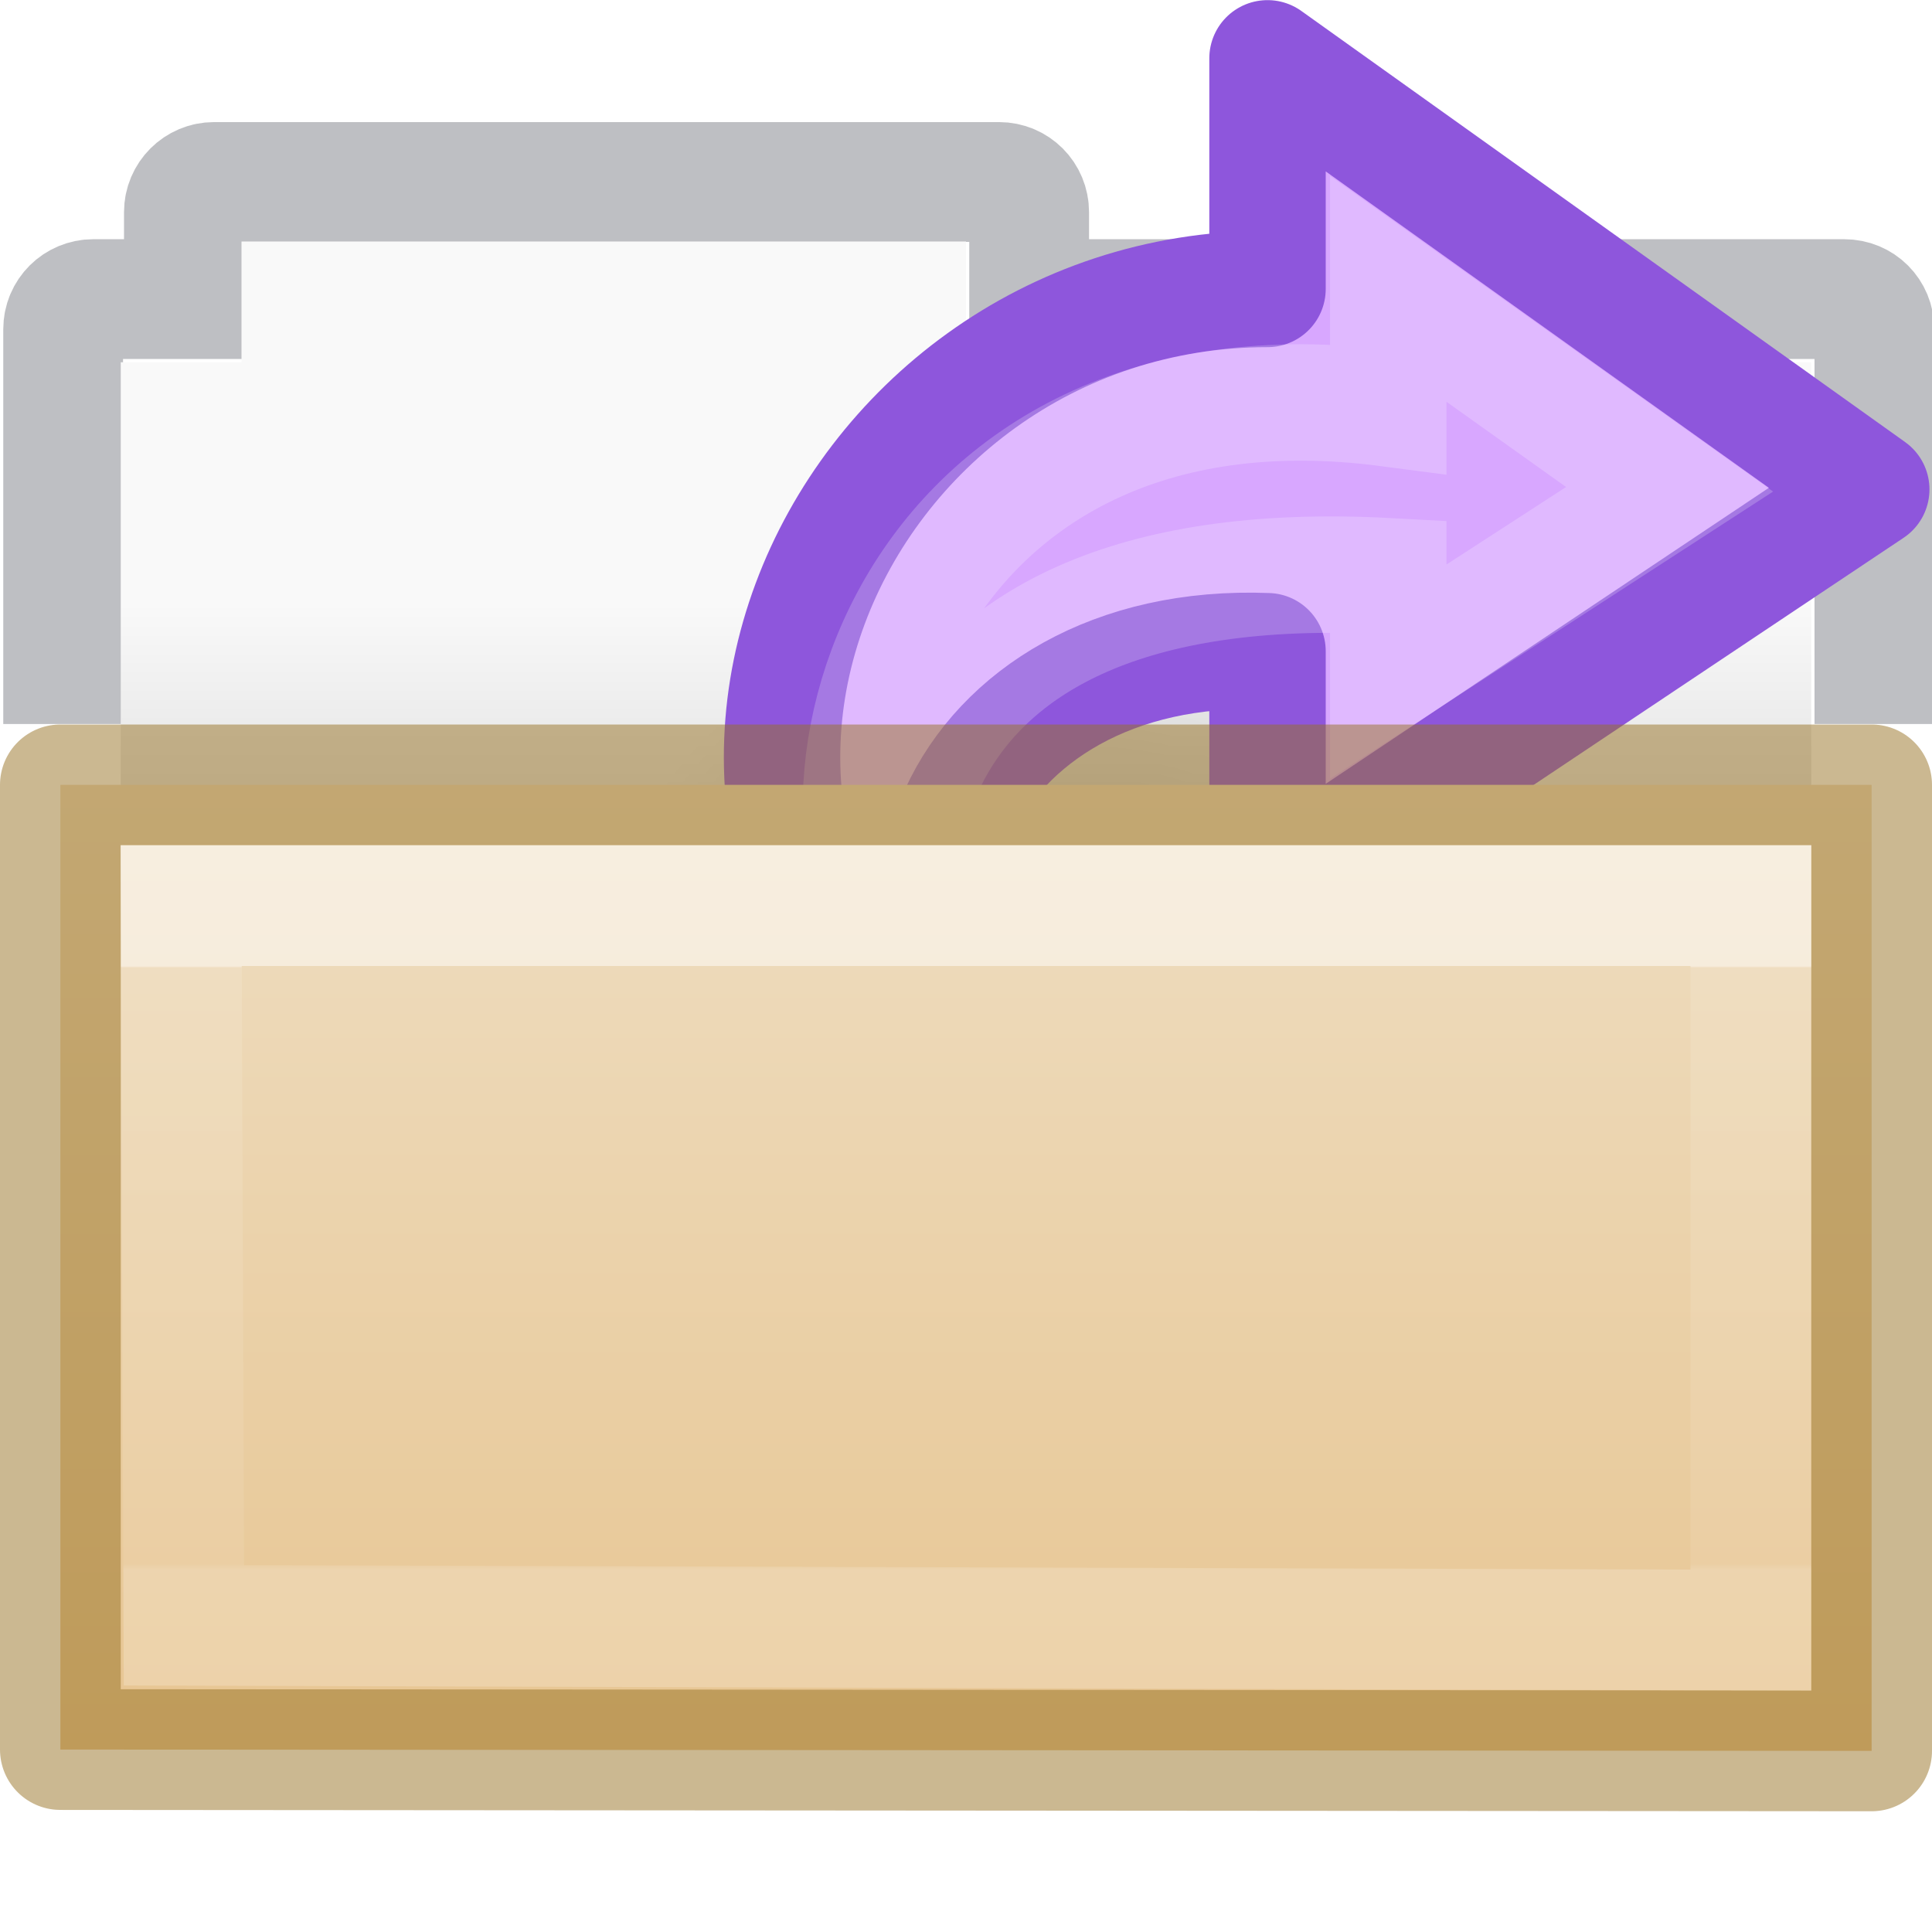
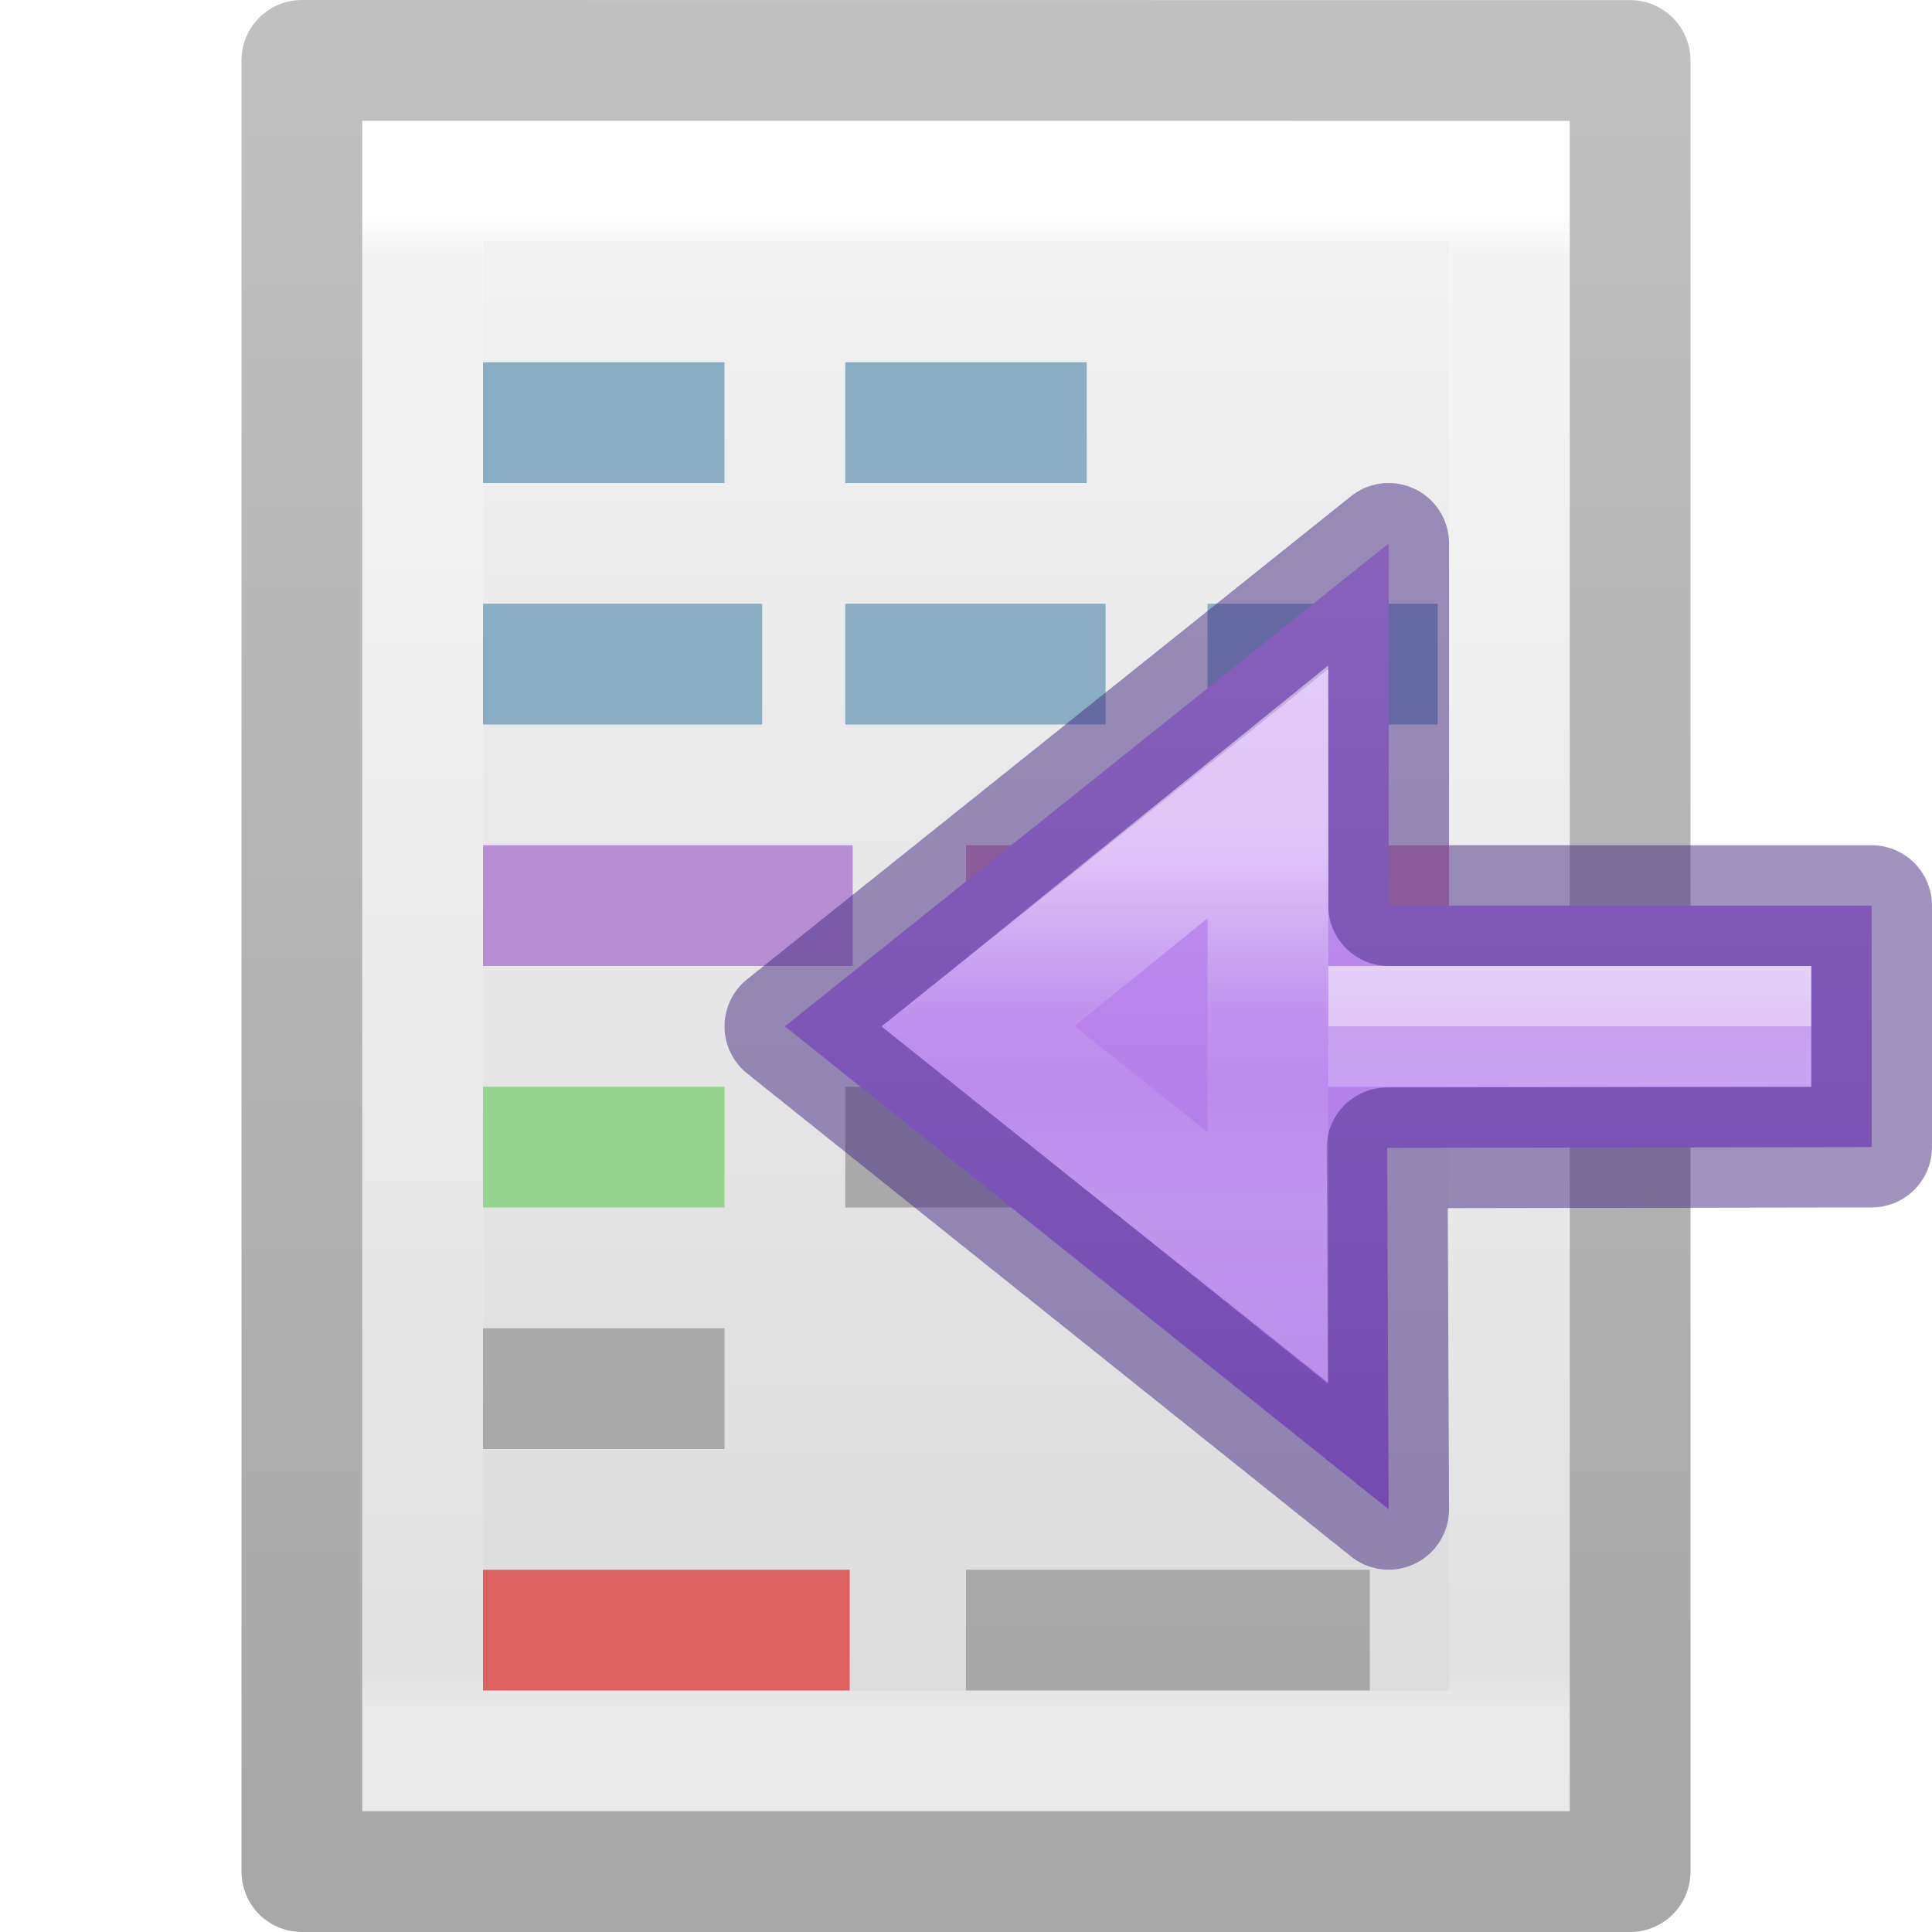
<svg xmlns="http://www.w3.org/2000/svg" height="16" width="16">
-   <linearGradient id="a" gradientTransform="matrix(.50257 0 0 .393047 93.35161 -16.85763)" gradientUnits="userSpaceOnUse" x1="-162.679" x2="-162.679" y1="58.567" y2="80.031">
-     <stop offset="0" stop-color="#efdfc4" />
-     <stop offset="1" stop-color="#e7c591" />
+   <linearGradient id="a" gradientTransform="matrix(.6655579 0 0 1.440789 -1.823498 -35.84887)" gradientUnits="userSpaceOnUse" x1="22.104" x2="22.104" y1="40.124" y2="10.035">
+     <stop offset="0" stop-color="#a3a3a3" />
+     <stop offset="1" stop-color="#bababa" />
  </linearGradient>
-   <linearGradient id="b" gradientTransform="matrix(.8919 0 0 .94047 3.144 5.347)" gradientUnits="userSpaceOnUse" x1="11.051" x2="11.051" y1="2.821" y2="8.138">
+   <linearGradient id="b" gradientTransform="matrix(.2537859 0 0 .3050187 19.12898 -.685477)" gradientUnits="userSpaceOnUse" x1="-51.786" x2="-51.786" y1="50.786" y2="2.906">
+     <stop offset="0" stop-opacity=".34" />
+     <stop offset="1" stop-opacity=".247" />
+   </linearGradient>
+   <linearGradient id="c" gradientTransform="matrix(.2432432 0 0 .3513513 2.162164 -.432428)" gradientUnits="userSpaceOnUse" x1="24" x2="24" y1="6.205" y2="41.59">
    <stop offset="0" stop-color="#fff" />
-     <stop offset=".003" stop-color="#fff" stop-opacity=".235" />
-     <stop offset=".99" stop-color="#fff" stop-opacity=".157" />
+     <stop offset=".029" stop-color="#fff" stop-opacity=".235" />
+     <stop offset=".972" stop-color="#fff" stop-opacity=".157" />
    <stop offset="1" stop-color="#fff" stop-opacity=".392" />
  </linearGradient>
-   <linearGradient id="c" gradientUnits="userSpaceOnUse" x1="8" x2="8" y1="5" y2="7.5">
-     <stop offset="0" stop-color="#f9f9f9" />
-     <stop offset="1" stop-color="#d8d8d8" />
+   <linearGradient id="d" gradientTransform="matrix(.2857136 0 0 .304197 1.142873 .232605)" gradientUnits="userSpaceOnUse" x1="25.132" x2="25.132" y1=".985" y2="47.013">
+     <stop offset="0" stop-color="#f4f4f4" />
+     <stop offset="1" stop-color="#dbdbdb" />
  </linearGradient>
-   <linearGradient id="d" gradientTransform="matrix(0 -.5372 -.57682 0 36.974 17.758)" gradientUnits="userSpaceOnUse" x1="10.088" x2="13.732" y1="2.601" y2="13.177">
+   <linearGradient id="e" gradientUnits="userSpaceOnUse" x1="15.911" x2="15.911" y1="-2.374" y2="10.768">
+     <stop offset="0" stop-color="#cd9ef7" />
+     <stop offset="1" stop-color="#a56de2" />
+   </linearGradient>
+   <linearGradient id="f" gradientTransform="matrix(0 -.5372019 .5768172 0 -15.99719 19.86562)" gradientUnits="userSpaceOnUse" x1="32.765" x2="24.131" y1="47.277" y2="47.277">
    <stop offset="0" stop-color="#fff" />
    <stop offset=".45" stop-color="#fff" stop-opacity=".235" />
    <stop offset=".65" stop-color="#fff" stop-opacity=".157" />
    <stop offset="1" stop-color="#fff" stop-opacity=".392" />
  </linearGradient>
-   <radialGradient id="e" cx="24.837" cy="36.421" gradientTransform="matrix(-.25568 0 0 -.19176 15.347 14.877)" gradientUnits="userSpaceOnUse" r="15.645">
-     <stop offset="0" />
-     <stop offset="1" stop-opacity="0" />
-   </radialGradient>
-   <path d="m15.523 5.5v-2.773c0-.14-.11-.25-.25-.25h-6.75v-.72c0-.138-.11-.25-.25-.25h-6.5c-.138 0-.25.112-.25.25v.72h-.75c-.138 0-.25.11-.25.25v2.773" fill="none" opacity=".5" stroke="#7e8087" stroke-linecap="square" stroke-width=".992" />
-   <path d="m2 2v1h-1v4h14v-4h-7v-1z" fill="url(#c)" />
-   <path d="m4.997 7.893a4 3 0 1 1 8 0 4 3 0 1 1 -8 0z" fill="url(#e)" fill-rule="evenodd" opacity=".141" />
-   <path d="m8.297 9.41c-3.55-2.404-1.417-7.017 2.2-7.017v-1.91l5 3.57-5 3.34v-2c-2.552-.1-3.668 2.34-1.843 4.018z" style="display:block;fill:#d8a7ff;stroke:#8e56dc;stroke-width:.964;stroke-linejoin:round;stroke-miterlimit:7" />
-   <path d="m7.615 8.167c-1.252-1.47-.124-5.31 3.882-4.785v-.99l2.33 1.66-2.33 1.51v-.79c-4.397-.237-4.257 2.798-3.882 3.394z" style="display:block;opacity:.53;fill:none;stroke-width:.964;stroke-miterlimit:7;stroke:url(#d)" />
-   <path d="m.5 6.5 15 0v8l-15-.011z" fill="url(#a)" stroke="#987124" stroke-linejoin="round" stroke-opacity=".498" />
-   <path d="m14.5 7.5v6l-12.977-.04-.023-5.96z" fill="none" opacity=".5" stroke="url(#b)" stroke-linecap="round" />
+   <linearGradient id="g" gradientTransform="matrix(-.9060858 0 0 .5153763 19.18255 -10.19338)" gradientUnits="userSpaceOnUse" x1="5.032" x2="5.032" y1="28.672" y2="29.672">
+     <stop offset="0" stop-color="#fff" />
+     <stop offset="0" stop-color="#fff" stop-opacity=".235" />
+     <stop offset="1" stop-color="#fff" stop-opacity=".392" />
+   </linearGradient>
+   <path d="m3 1c2.292 0 10.0.001 10.0.001l0 13.999s-6.667 0-10 0c0-4.667 0-9.333 0-14z" fill="url(#d)" />
+   <path d="m12.5 14.5h-9v-13h9z" fill="none" stroke="url(#c)" stroke-linecap="round" />
+   <path d="m2.5.5c2.521 0 11.0.001 11.0.001l0 14.999s-7.333 0-11 0c0-5 0-10.0 0-15z" fill="none" stroke="url(#b)" stroke-linejoin="round" stroke-width="1" />
+   <path d="m4 7v1h3.062v-1z" fill="#b78ed4" />
+   <path d="m8 7v1h4v-1z" fill="#d48eb3" />
+   <path d="m10 5v1h1.906v-1zm-3 0v1h2.156v-1zm-3 0v1h2.312v-1zm3-2v1h2v-1zm-3 0v1h2v-1z" fill="#89adc2" />
+   <path d="m4 9v1h2v-1z" fill="#94d48e" />
+   <path d="m4 13h3.037v1h-3.037z" fill="#de6161" />
+   <path d="m8 13v1h3.344v-1zm-4-2v1h2v-1zm3-2v1h2v-1z" fill="url(#a)" />
+   <g stroke-width="1.546" transform="matrix(-.646782 0 0 .646782 22.29121 5.535588)">
+     <path d="m16.684-1.601v4.638h-6.184v3.092l6.204.01-.02 4.628 7.731-6.184z" style="display:block;stroke:#452981;stroke-linecap:round;stroke-linejoin:round;stroke-opacity:.502;fill:url(#e)" />
+     <g fill="none">
+       <path d="m18.231 1.582-.002 3.002-6.956-0h6.958l0 2.955 3.712-2.955z" display="block" opacity=".5" stroke="url(#f)" stroke-miterlimit="7" />
+       <path d="m11.273 4.583h6.184" opacity=".5" stroke="url(#g)" />
+     </g>
+   </g>
</svg>
